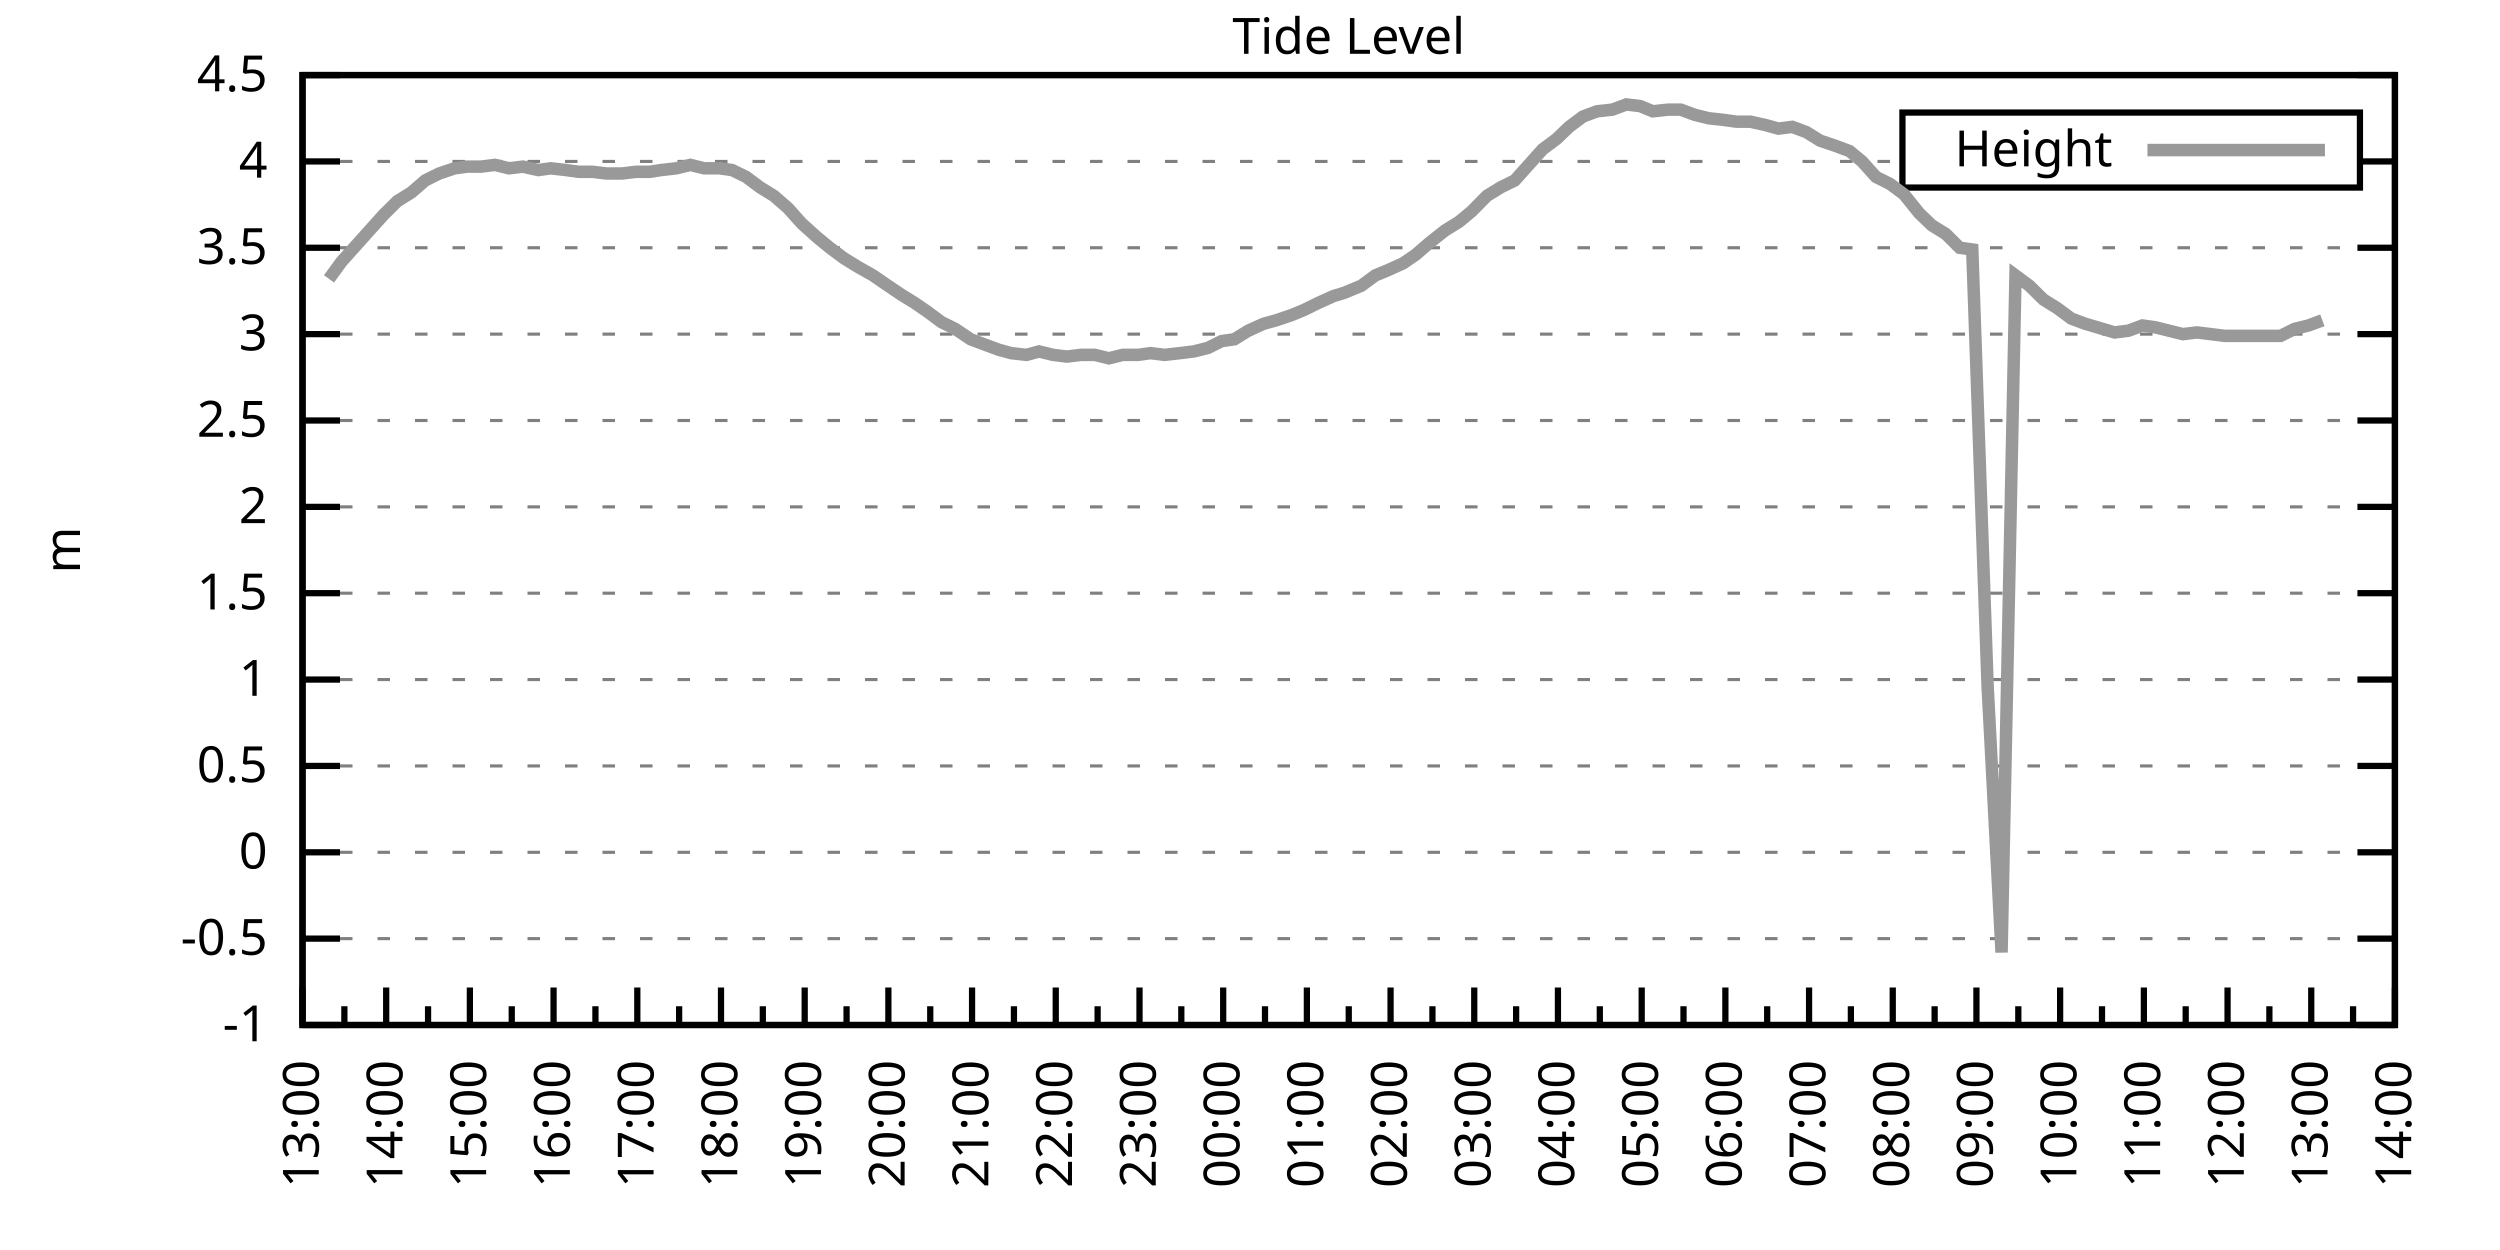
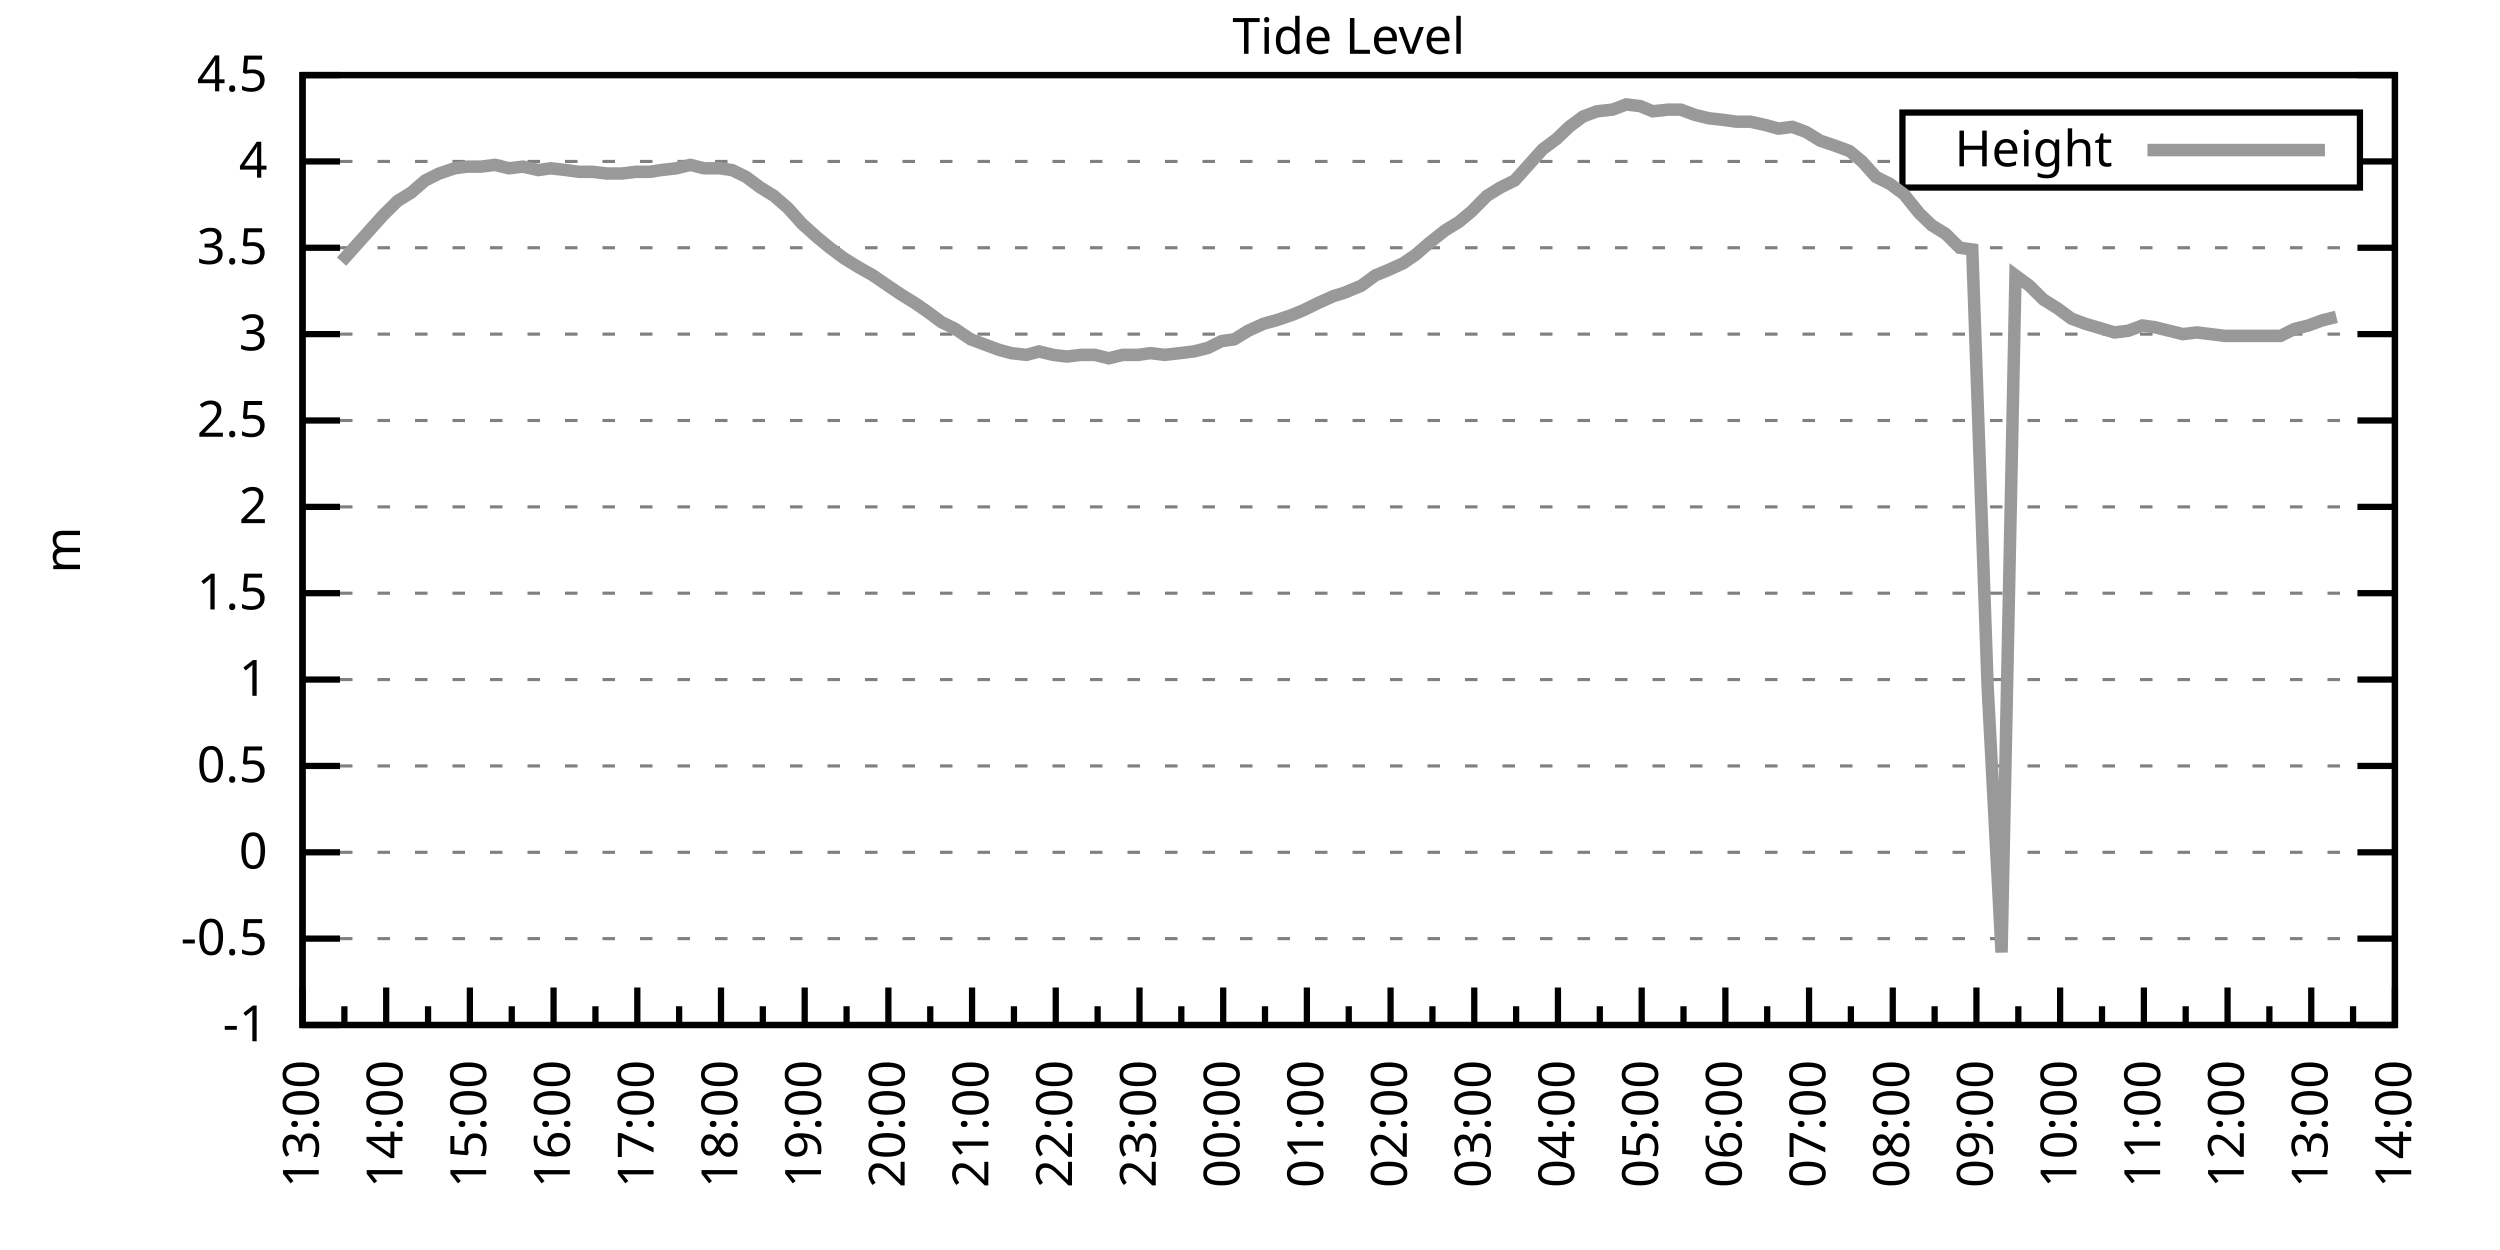
<svg xmlns="http://www.w3.org/2000/svg" xmlns:xlink="http://www.w3.org/1999/xlink" width="400" height="200" viewBox="0 0 400 200">
  <g id="gnuplot_canvas">
    <rect x="0" y="0" width="400" height="200" fill="none" />
    <defs>
      <circle id="gpDot" r="0.5" stroke-width="0.5" stroke="currentColor" />
      <path id="gpPt0" stroke-width="0.333" stroke="currentColor" d="M-1,0 h2 M0,-1 v2" />
      <path id="gpPt1" stroke-width="0.333" stroke="currentColor" d="M-1,-1 L1,1 M1,-1 L-1,1" />
      <path id="gpPt2" stroke-width="0.333" stroke="currentColor" d="M-1,0 L1,0 M0,-1 L0,1 M-1,-1 L1,1 M-1,1 L1,-1" />
      <rect id="gpPt3" stroke-width="0.333" stroke="currentColor" x="-1" y="-1" width="2" height="2" />
      <rect id="gpPt4" stroke-width="0.333" stroke="currentColor" fill="currentColor" x="-1" y="-1" width="2" height="2" />
      <circle id="gpPt5" stroke-width="0.333" stroke="currentColor" cx="0" cy="0" r="1" />
      <use xlink:href="#gpPt5" id="gpPt6" fill="currentColor" stroke="none" />
      <path id="gpPt7" stroke-width="0.333" stroke="currentColor" d="M0,-1.33 L-1.33,0.67 L1.33,0.67 z" />
      <use xlink:href="#gpPt7" id="gpPt8" fill="currentColor" stroke="none" />
      <use xlink:href="#gpPt7" id="gpPt9" stroke="currentColor" transform="rotate(180)" />
      <use xlink:href="#gpPt9" id="gpPt10" fill="currentColor" stroke="none" />
      <use xlink:href="#gpPt3" id="gpPt11" stroke="currentColor" transform="rotate(45)" />
      <use xlink:href="#gpPt11" id="gpPt12" fill="currentColor" stroke="none" />
      <path id="gpPt13" stroke-width="0.333" stroke="currentColor" d="M0,1.330 L1.265,0.411 L0.782,-1.067 L-0.782,-1.076 L-1.265,0.411 z" />
      <use xlink:href="#gpPt13" id="gpPt14" fill="currentColor" stroke="none" />
      <filter id="textbox" filterUnits="objectBoundingBox" x="0" y="0" height="1" width="1">
        <feFlood flood-color="white" flood-opacity="1" result="bgnd" />
        <feComposite in="SourceGraphic" in2="bgnd" operator="atop" />
      </filter>
      <filter id="greybox" filterUnits="objectBoundingBox" x="0" y="0" height="1" width="1">
        <feFlood flood-color="lightgrey" flood-opacity="1" result="grey" />
        <feComposite in="SourceGraphic" in2="grey" operator="atop" />
      </filter>
    </defs>
    <g fill="none" color="white" stroke="currentColor" stroke-width="1.00" stroke-linecap="butt" stroke-linejoin="miter">
</g>
    <g fill="none" color="black" stroke="currentColor" stroke-width="1.00" stroke-linecap="butt" stroke-linejoin="miter">
      <g stroke="none" shape-rendering="crispEdges">
        <polygon fill="rgb(255, 255, 255)" points="48.40,164.00 383.18,164.00 383.18,12.02 48.40,12.02 " />
      </g>
    </g>
    <g fill="none" color="black" stroke="currentColor" stroke-width="1.00" stroke-linecap="butt" stroke-linejoin="miter">
</g>
    <g fill="none" color="black" stroke="black" stroke-width="0.50" stroke-linecap="butt" stroke-linejoin="miter">
</g>
    <g fill="none" color="gray" stroke="currentColor" stroke-width="0.50" stroke-linecap="butt" stroke-linejoin="miter">
      <path stroke="gray" stroke-dasharray="2,4" class="gridline" d="M48.40,164.00 L383.19,164.00  " />
    </g>
    <g fill="none" color="gray" stroke="gray" stroke-width="1.00" stroke-linecap="butt" stroke-linejoin="miter">
</g>
    <g fill="none" color="black" stroke="currentColor" stroke-width="1.00" stroke-linecap="butt" stroke-linejoin="miter">
      <path stroke="black" d="M48.40,164.00 L54.40,164.00 M383.19,164.00 L377.19,164.00  " />
      <g transform="translate(42.80,166.60)" stroke="none" fill="black" font-family="Sans" font-size="8.00" text-anchor="end">
        <text>
          <tspan font-family="Sans">-1</tspan>
        </text>
      </g>
    </g>
    <g fill="none" color="black" stroke="currentColor" stroke-width="1.00" stroke-linecap="butt" stroke-linejoin="miter">
</g>
    <g fill="none" color="black" stroke="black" stroke-width="0.50" stroke-linecap="butt" stroke-linejoin="miter">
</g>
    <g fill="none" color="gray" stroke="currentColor" stroke-width="0.50" stroke-linecap="butt" stroke-linejoin="miter">
      <path stroke="gray" stroke-dasharray="2,4" class="gridline" d="M48.40,150.18 L383.19,150.18  " />
    </g>
    <g fill="none" color="gray" stroke="gray" stroke-width="1.00" stroke-linecap="butt" stroke-linejoin="miter">
</g>
    <g fill="none" color="black" stroke="currentColor" stroke-width="1.00" stroke-linecap="butt" stroke-linejoin="miter">
      <path stroke="black" d="M48.40,150.18 L54.40,150.18 M383.19,150.18 L377.19,150.18  " />
      <g transform="translate(42.80,152.78)" stroke="none" fill="black" font-family="Sans" font-size="8.00" text-anchor="end">
        <text>
          <tspan font-family="Sans">-0.5</tspan>
        </text>
      </g>
    </g>
    <g fill="none" color="black" stroke="currentColor" stroke-width="1.00" stroke-linecap="butt" stroke-linejoin="miter">
</g>
    <g fill="none" color="black" stroke="black" stroke-width="0.50" stroke-linecap="butt" stroke-linejoin="miter">
</g>
    <g fill="none" color="gray" stroke="currentColor" stroke-width="0.50" stroke-linecap="butt" stroke-linejoin="miter">
      <path stroke="gray" stroke-dasharray="2,4" class="gridline" d="M48.40,136.37 L383.19,136.37  " />
    </g>
    <g fill="none" color="gray" stroke="gray" stroke-width="1.00" stroke-linecap="butt" stroke-linejoin="miter">
</g>
    <g fill="none" color="black" stroke="currentColor" stroke-width="1.00" stroke-linecap="butt" stroke-linejoin="miter">
      <path stroke="black" d="M48.40,136.37 L54.40,136.37 M383.19,136.37 L377.19,136.37  " />
      <g transform="translate(42.80,138.97)" stroke="none" fill="black" font-family="Sans" font-size="8.00" text-anchor="end">
        <text>
          <tspan font-family="Sans"> 0</tspan>
        </text>
      </g>
    </g>
    <g fill="none" color="black" stroke="currentColor" stroke-width="1.00" stroke-linecap="butt" stroke-linejoin="miter">
</g>
    <g fill="none" color="black" stroke="black" stroke-width="0.50" stroke-linecap="butt" stroke-linejoin="miter">
</g>
    <g fill="none" color="gray" stroke="currentColor" stroke-width="0.50" stroke-linecap="butt" stroke-linejoin="miter">
      <path stroke="gray" stroke-dasharray="2,4" class="gridline" d="M48.40,122.55 L383.19,122.55  " />
    </g>
    <g fill="none" color="gray" stroke="gray" stroke-width="1.00" stroke-linecap="butt" stroke-linejoin="miter">
</g>
    <g fill="none" color="black" stroke="currentColor" stroke-width="1.00" stroke-linecap="butt" stroke-linejoin="miter">
      <path stroke="black" d="M48.40,122.55 L54.40,122.55 M383.19,122.55 L377.19,122.55  " />
      <g transform="translate(42.80,125.15)" stroke="none" fill="black" font-family="Sans" font-size="8.00" text-anchor="end">
        <text>
          <tspan font-family="Sans"> 0.5</tspan>
        </text>
      </g>
    </g>
    <g fill="none" color="black" stroke="currentColor" stroke-width="1.00" stroke-linecap="butt" stroke-linejoin="miter">
</g>
    <g fill="none" color="black" stroke="black" stroke-width="0.50" stroke-linecap="butt" stroke-linejoin="miter">
</g>
    <g fill="none" color="gray" stroke="currentColor" stroke-width="0.50" stroke-linecap="butt" stroke-linejoin="miter">
      <path stroke="gray" stroke-dasharray="2,4" class="gridline" d="M48.40,108.73 L383.19,108.73  " />
    </g>
    <g fill="none" color="gray" stroke="gray" stroke-width="1.00" stroke-linecap="butt" stroke-linejoin="miter">
</g>
    <g fill="none" color="black" stroke="currentColor" stroke-width="1.00" stroke-linecap="butt" stroke-linejoin="miter">
      <path stroke="black" d="M48.40,108.73 L54.40,108.73 M383.19,108.73 L377.19,108.73  " />
      <g transform="translate(42.80,111.33)" stroke="none" fill="black" font-family="Sans" font-size="8.00" text-anchor="end">
        <text>
          <tspan font-family="Sans"> 1</tspan>
        </text>
      </g>
    </g>
    <g fill="none" color="black" stroke="currentColor" stroke-width="1.00" stroke-linecap="butt" stroke-linejoin="miter">
</g>
    <g fill="none" color="black" stroke="black" stroke-width="0.50" stroke-linecap="butt" stroke-linejoin="miter">
</g>
    <g fill="none" color="gray" stroke="currentColor" stroke-width="0.50" stroke-linecap="butt" stroke-linejoin="miter">
      <path stroke="gray" stroke-dasharray="2,4" class="gridline" d="M48.40,94.91 L383.19,94.91  " />
    </g>
    <g fill="none" color="gray" stroke="gray" stroke-width="1.00" stroke-linecap="butt" stroke-linejoin="miter">
</g>
    <g fill="none" color="black" stroke="currentColor" stroke-width="1.00" stroke-linecap="butt" stroke-linejoin="miter">
      <path stroke="black" d="M48.40,94.91 L54.40,94.91 M383.19,94.91 L377.19,94.91  " />
      <g transform="translate(42.80,97.51)" stroke="none" fill="black" font-family="Sans" font-size="8.00" text-anchor="end">
        <text>
          <tspan font-family="Sans"> 1.5</tspan>
        </text>
      </g>
    </g>
    <g fill="none" color="black" stroke="currentColor" stroke-width="1.00" stroke-linecap="butt" stroke-linejoin="miter">
</g>
    <g fill="none" color="black" stroke="black" stroke-width="0.50" stroke-linecap="butt" stroke-linejoin="miter">
</g>
    <g fill="none" color="gray" stroke="currentColor" stroke-width="0.50" stroke-linecap="butt" stroke-linejoin="miter">
      <path stroke="gray" stroke-dasharray="2,4" class="gridline" d="M48.40,81.10 L383.19,81.10  " />
    </g>
    <g fill="none" color="gray" stroke="gray" stroke-width="1.00" stroke-linecap="butt" stroke-linejoin="miter">
</g>
    <g fill="none" color="black" stroke="currentColor" stroke-width="1.00" stroke-linecap="butt" stroke-linejoin="miter">
      <path stroke="black" d="M48.40,81.10 L54.40,81.10 M383.19,81.10 L377.19,81.10  " />
      <g transform="translate(42.80,83.70)" stroke="none" fill="black" font-family="Sans" font-size="8.00" text-anchor="end">
        <text>
          <tspan font-family="Sans"> 2</tspan>
        </text>
      </g>
    </g>
    <g fill="none" color="black" stroke="currentColor" stroke-width="1.00" stroke-linecap="butt" stroke-linejoin="miter">
</g>
    <g fill="none" color="black" stroke="black" stroke-width="0.50" stroke-linecap="butt" stroke-linejoin="miter">
</g>
    <g fill="none" color="gray" stroke="currentColor" stroke-width="0.50" stroke-linecap="butt" stroke-linejoin="miter">
      <path stroke="gray" stroke-dasharray="2,4" class="gridline" d="M48.40,67.28 L383.19,67.28  " />
    </g>
    <g fill="none" color="gray" stroke="gray" stroke-width="1.00" stroke-linecap="butt" stroke-linejoin="miter">
</g>
    <g fill="none" color="black" stroke="currentColor" stroke-width="1.00" stroke-linecap="butt" stroke-linejoin="miter">
      <path stroke="black" d="M48.40,67.28 L54.40,67.28 M383.19,67.28 L377.19,67.28  " />
      <g transform="translate(42.80,69.88)" stroke="none" fill="black" font-family="Sans" font-size="8.00" text-anchor="end">
        <text>
          <tspan font-family="Sans"> 2.5</tspan>
        </text>
      </g>
    </g>
    <g fill="none" color="black" stroke="currentColor" stroke-width="1.00" stroke-linecap="butt" stroke-linejoin="miter">
</g>
    <g fill="none" color="black" stroke="black" stroke-width="0.50" stroke-linecap="butt" stroke-linejoin="miter">
</g>
    <g fill="none" color="gray" stroke="currentColor" stroke-width="0.50" stroke-linecap="butt" stroke-linejoin="miter">
      <path stroke="gray" stroke-dasharray="2,4" class="gridline" d="M48.40,53.46 L383.19,53.46  " />
    </g>
    <g fill="none" color="gray" stroke="gray" stroke-width="1.00" stroke-linecap="butt" stroke-linejoin="miter">
</g>
    <g fill="none" color="black" stroke="currentColor" stroke-width="1.00" stroke-linecap="butt" stroke-linejoin="miter">
      <path stroke="black" d="M48.40,53.46 L54.40,53.46 M383.19,53.46 L377.19,53.46  " />
      <g transform="translate(42.80,56.06)" stroke="none" fill="black" font-family="Sans" font-size="8.00" text-anchor="end">
        <text>
          <tspan font-family="Sans"> 3</tspan>
        </text>
      </g>
    </g>
    <g fill="none" color="black" stroke="currentColor" stroke-width="1.00" stroke-linecap="butt" stroke-linejoin="miter">
</g>
    <g fill="none" color="black" stroke="black" stroke-width="0.50" stroke-linecap="butt" stroke-linejoin="miter">
</g>
    <g fill="none" color="gray" stroke="currentColor" stroke-width="0.50" stroke-linecap="butt" stroke-linejoin="miter">
      <path stroke="gray" stroke-dasharray="2,4" class="gridline" d="M48.40,39.64 L383.19,39.64  " />
    </g>
    <g fill="none" color="gray" stroke="gray" stroke-width="1.00" stroke-linecap="butt" stroke-linejoin="miter">
</g>
    <g fill="none" color="black" stroke="currentColor" stroke-width="1.00" stroke-linecap="butt" stroke-linejoin="miter">
      <path stroke="black" d="M48.40,39.64 L54.40,39.64 M383.19,39.64 L377.19,39.64  " />
      <g transform="translate(42.80,42.24)" stroke="none" fill="black" font-family="Sans" font-size="8.00" text-anchor="end">
        <text>
          <tspan font-family="Sans"> 3.5</tspan>
        </text>
      </g>
    </g>
    <g fill="none" color="black" stroke="currentColor" stroke-width="1.00" stroke-linecap="butt" stroke-linejoin="miter">
</g>
    <g fill="none" color="black" stroke="black" stroke-width="0.50" stroke-linecap="butt" stroke-linejoin="miter">
</g>
    <g fill="none" color="gray" stroke="currentColor" stroke-width="0.50" stroke-linecap="butt" stroke-linejoin="miter">
      <path stroke="gray" stroke-dasharray="2,4" class="gridline" d="M48.40,25.83 L304.39,25.83 M377.59,25.83 L383.19,25.83  " />
    </g>
    <g fill="none" color="gray" stroke="gray" stroke-width="1.00" stroke-linecap="butt" stroke-linejoin="miter">
</g>
    <g fill="none" color="black" stroke="currentColor" stroke-width="1.00" stroke-linecap="butt" stroke-linejoin="miter">
      <path stroke="black" d="M48.40,25.83 L54.40,25.83 M383.19,25.83 L377.19,25.83  " />
      <g transform="translate(42.80,28.43)" stroke="none" fill="black" font-family="Sans" font-size="8.00" text-anchor="end">
        <text>
          <tspan font-family="Sans"> 4</tspan>
        </text>
      </g>
    </g>
    <g fill="none" color="black" stroke="currentColor" stroke-width="1.00" stroke-linecap="butt" stroke-linejoin="miter">
</g>
    <g fill="none" color="black" stroke="black" stroke-width="0.50" stroke-linecap="butt" stroke-linejoin="miter">
</g>
    <g fill="none" color="gray" stroke="currentColor" stroke-width="0.50" stroke-linecap="butt" stroke-linejoin="miter">
      <path stroke="gray" stroke-dasharray="2,4" class="gridline" d="M48.40,12.01 L383.19,12.01  " />
    </g>
    <g fill="none" color="gray" stroke="gray" stroke-width="1.00" stroke-linecap="butt" stroke-linejoin="miter">
</g>
    <g fill="none" color="black" stroke="currentColor" stroke-width="1.00" stroke-linecap="butt" stroke-linejoin="miter">
      <path stroke="black" d="M48.40,12.01 L54.40,12.01 M383.19,12.01 L377.19,12.01  " />
      <g transform="translate(42.80,14.61)" stroke="none" fill="black" font-family="Sans" font-size="8.00" text-anchor="end">
        <text>
          <tspan font-family="Sans"> 4.5</tspan>
        </text>
      </g>
    </g>
    <g fill="none" color="black" stroke="currentColor" stroke-width="1.00" stroke-linecap="butt" stroke-linejoin="miter">
      <path stroke="black" d="M48.40,164.00 L48.40,158.00  " />
      <g transform="translate(51.00,169.60) rotate(270)" stroke="none" fill="black" font-family="Sans" font-size="8.00" text-anchor="end">
        <text>
          <tspan font-family="Sans">13:00</tspan>
        </text>
      </g>
    </g>
    <g fill="none" color="black" stroke="currentColor" stroke-width="1.00" stroke-linecap="butt" stroke-linejoin="miter">
      <path stroke="black" d="M55.10,164.00 L55.10,161.00 M61.79,164.00 L61.79,158.00  " />
      <g transform="translate(64.39,169.60) rotate(270)" stroke="none" fill="black" font-family="Sans" font-size="8.00" text-anchor="end">
        <text>
          <tspan font-family="Sans">14:00</tspan>
        </text>
      </g>
    </g>
    <g fill="none" color="black" stroke="currentColor" stroke-width="1.00" stroke-linecap="butt" stroke-linejoin="miter">
      <path stroke="black" d="M68.49,164.00 L68.49,161.00 M75.18,164.00 L75.18,158.00  " />
      <g transform="translate(77.78,169.60) rotate(270)" stroke="none" fill="black" font-family="Sans" font-size="8.00" text-anchor="end">
        <text>
          <tspan font-family="Sans">15:00</tspan>
        </text>
      </g>
    </g>
    <g fill="none" color="black" stroke="currentColor" stroke-width="1.00" stroke-linecap="butt" stroke-linejoin="miter">
      <path stroke="black" d="M81.88,164.00 L81.88,161.00 M88.57,164.00 L88.57,158.00  " />
      <g transform="translate(91.17,169.60) rotate(270)" stroke="none" fill="black" font-family="Sans" font-size="8.00" text-anchor="end">
        <text>
          <tspan font-family="Sans">16:00</tspan>
        </text>
      </g>
    </g>
    <g fill="none" color="black" stroke="currentColor" stroke-width="1.00" stroke-linecap="butt" stroke-linejoin="miter">
      <path stroke="black" d="M95.27,164.00 L95.27,161.00 M101.97,164.00 L101.97,158.00  " />
      <g transform="translate(104.57,169.60) rotate(270)" stroke="none" fill="black" font-family="Sans" font-size="8.00" text-anchor="end">
        <text>
          <tspan font-family="Sans">17:00</tspan>
        </text>
      </g>
    </g>
    <g fill="none" color="black" stroke="currentColor" stroke-width="1.00" stroke-linecap="butt" stroke-linejoin="miter">
      <path stroke="black" d="M108.66,164.00 L108.66,161.00 M115.36,164.00 L115.36,158.00  " />
      <g transform="translate(117.96,169.60) rotate(270)" stroke="none" fill="black" font-family="Sans" font-size="8.00" text-anchor="end">
        <text>
          <tspan font-family="Sans">18:00</tspan>
        </text>
      </g>
    </g>
    <g fill="none" color="black" stroke="currentColor" stroke-width="1.00" stroke-linecap="butt" stroke-linejoin="miter">
      <path stroke="black" d="M122.05,164.00 L122.05,161.00 M128.75,164.00 L128.75,158.00  " />
      <g transform="translate(131.35,169.60) rotate(270)" stroke="none" fill="black" font-family="Sans" font-size="8.00" text-anchor="end">
        <text>
          <tspan font-family="Sans">19:00</tspan>
        </text>
      </g>
    </g>
    <g fill="none" color="black" stroke="currentColor" stroke-width="1.00" stroke-linecap="butt" stroke-linejoin="miter">
      <path stroke="black" d="M135.45,164.00 L135.45,161.00 M142.14,164.00 L142.14,158.00  " />
      <g transform="translate(144.74,169.60) rotate(270)" stroke="none" fill="black" font-family="Sans" font-size="8.00" text-anchor="end">
        <text>
          <tspan font-family="Sans">20:00</tspan>
        </text>
      </g>
    </g>
    <g fill="none" color="black" stroke="currentColor" stroke-width="1.00" stroke-linecap="butt" stroke-linejoin="miter">
      <path stroke="black" d="M148.84,164.00 L148.84,161.00 M155.53,164.00 L155.53,158.00  " />
      <g transform="translate(158.13,169.60) rotate(270)" stroke="none" fill="black" font-family="Sans" font-size="8.00" text-anchor="end">
        <text>
          <tspan font-family="Sans">21:00</tspan>
        </text>
      </g>
    </g>
    <g fill="none" color="black" stroke="currentColor" stroke-width="1.00" stroke-linecap="butt" stroke-linejoin="miter">
      <path stroke="black" d="M162.23,164.00 L162.23,161.00 M168.92,164.00 L168.92,158.00  " />
      <g transform="translate(171.52,169.60) rotate(270)" stroke="none" fill="black" font-family="Sans" font-size="8.00" text-anchor="end">
        <text>
          <tspan font-family="Sans">22:00</tspan>
        </text>
      </g>
    </g>
    <g fill="none" color="black" stroke="currentColor" stroke-width="1.00" stroke-linecap="butt" stroke-linejoin="miter">
      <path stroke="black" d="M175.62,164.00 L175.62,161.00 M182.32,164.00 L182.32,158.00  " />
      <g transform="translate(184.92,169.60) rotate(270)" stroke="none" fill="black" font-family="Sans" font-size="8.00" text-anchor="end">
        <text>
          <tspan font-family="Sans">23:00</tspan>
        </text>
      </g>
    </g>
    <g fill="none" color="black" stroke="currentColor" stroke-width="1.00" stroke-linecap="butt" stroke-linejoin="miter">
      <path stroke="black" d="M189.01,164.00 L189.01,161.00 M195.71,164.00 L195.71,158.00  " />
      <g transform="translate(198.31,169.60) rotate(270)" stroke="none" fill="black" font-family="Sans" font-size="8.00" text-anchor="end">
        <text>
          <tspan font-family="Sans">00:00</tspan>
        </text>
      </g>
    </g>
    <g fill="none" color="black" stroke="currentColor" stroke-width="1.00" stroke-linecap="butt" stroke-linejoin="miter">
      <path stroke="black" d="M202.40,164.00 L202.40,161.00 M209.10,164.00 L209.10,158.00  " />
      <g transform="translate(211.70,169.60) rotate(270)" stroke="none" fill="black" font-family="Sans" font-size="8.00" text-anchor="end">
        <text>
          <tspan font-family="Sans">01:00</tspan>
        </text>
      </g>
    </g>
    <g fill="none" color="black" stroke="currentColor" stroke-width="1.00" stroke-linecap="butt" stroke-linejoin="miter">
      <path stroke="black" d="M215.80,164.00 L215.80,161.00 M222.49,164.00 L222.49,158.00  " />
      <g transform="translate(225.09,169.60) rotate(270)" stroke="none" fill="black" font-family="Sans" font-size="8.00" text-anchor="end">
        <text>
          <tspan font-family="Sans">02:00</tspan>
        </text>
      </g>
    </g>
    <g fill="none" color="black" stroke="currentColor" stroke-width="1.00" stroke-linecap="butt" stroke-linejoin="miter">
      <path stroke="black" d="M229.19,164.00 L229.19,161.00 M235.88,164.00 L235.88,158.00  " />
      <g transform="translate(238.48,169.60) rotate(270)" stroke="none" fill="black" font-family="Sans" font-size="8.00" text-anchor="end">
        <text>
          <tspan font-family="Sans">03:00</tspan>
        </text>
      </g>
    </g>
    <g fill="none" color="black" stroke="currentColor" stroke-width="1.00" stroke-linecap="butt" stroke-linejoin="miter">
      <path stroke="black" d="M242.58,164.00 L242.58,161.00 M249.27,164.00 L249.27,158.00  " />
      <g transform="translate(251.87,169.60) rotate(270)" stroke="none" fill="black" font-family="Sans" font-size="8.00" text-anchor="end">
        <text>
          <tspan font-family="Sans">04:00</tspan>
        </text>
      </g>
    </g>
    <g fill="none" color="black" stroke="currentColor" stroke-width="1.00" stroke-linecap="butt" stroke-linejoin="miter">
      <path stroke="black" d="M255.97,164.00 L255.97,161.00 M262.67,164.00 L262.67,158.00  " />
      <g transform="translate(265.27,169.60) rotate(270)" stroke="none" fill="black" font-family="Sans" font-size="8.00" text-anchor="end">
        <text>
          <tspan font-family="Sans">05:00</tspan>
        </text>
      </g>
    </g>
    <g fill="none" color="black" stroke="currentColor" stroke-width="1.00" stroke-linecap="butt" stroke-linejoin="miter">
      <path stroke="black" d="M269.36,164.00 L269.36,161.00 M276.06,164.00 L276.06,158.00  " />
      <g transform="translate(278.66,169.60) rotate(270)" stroke="none" fill="black" font-family="Sans" font-size="8.00" text-anchor="end">
        <text>
          <tspan font-family="Sans">06:00</tspan>
        </text>
      </g>
    </g>
    <g fill="none" color="black" stroke="currentColor" stroke-width="1.00" stroke-linecap="butt" stroke-linejoin="miter">
      <path stroke="black" d="M282.75,164.00 L282.75,161.00 M289.45,164.00 L289.45,158.00  " />
      <g transform="translate(292.05,169.60) rotate(270)" stroke="none" fill="black" font-family="Sans" font-size="8.00" text-anchor="end">
        <text>
          <tspan font-family="Sans">07:00</tspan>
        </text>
      </g>
    </g>
    <g fill="none" color="black" stroke="currentColor" stroke-width="1.00" stroke-linecap="butt" stroke-linejoin="miter">
      <path stroke="black" d="M296.14,164.00 L296.14,161.00 M302.84,164.00 L302.84,158.00  " />
      <g transform="translate(305.44,169.60) rotate(270)" stroke="none" fill="black" font-family="Sans" font-size="8.00" text-anchor="end">
        <text>
          <tspan font-family="Sans">08:00</tspan>
        </text>
      </g>
    </g>
    <g fill="none" color="black" stroke="currentColor" stroke-width="1.00" stroke-linecap="butt" stroke-linejoin="miter">
      <path stroke="black" d="M309.54,164.00 L309.54,161.00 M316.23,164.00 L316.23,158.00  " />
      <g transform="translate(318.83,169.60) rotate(270)" stroke="none" fill="black" font-family="Sans" font-size="8.00" text-anchor="end">
        <text>
          <tspan font-family="Sans">09:00</tspan>
        </text>
      </g>
    </g>
    <g fill="none" color="black" stroke="currentColor" stroke-width="1.00" stroke-linecap="butt" stroke-linejoin="miter">
      <path stroke="black" d="M322.93,164.00 L322.93,161.00 M329.62,164.00 L329.62,158.00  " />
      <g transform="translate(332.22,169.60) rotate(270)" stroke="none" fill="black" font-family="Sans" font-size="8.00" text-anchor="end">
        <text>
          <tspan font-family="Sans">10:00</tspan>
        </text>
      </g>
    </g>
    <g fill="none" color="black" stroke="currentColor" stroke-width="1.00" stroke-linecap="butt" stroke-linejoin="miter">
      <path stroke="black" d="M336.32,164.00 L336.32,161.00 M343.02,164.00 L343.02,158.00  " />
      <g transform="translate(345.62,169.60) rotate(270)" stroke="none" fill="black" font-family="Sans" font-size="8.00" text-anchor="end">
        <text>
          <tspan font-family="Sans">11:00</tspan>
        </text>
      </g>
    </g>
    <g fill="none" color="black" stroke="currentColor" stroke-width="1.00" stroke-linecap="butt" stroke-linejoin="miter">
      <path stroke="black" d="M349.71,164.00 L349.71,161.00 M356.41,164.00 L356.41,158.00  " />
      <g transform="translate(359.01,169.60) rotate(270)" stroke="none" fill="black" font-family="Sans" font-size="8.00" text-anchor="end">
        <text>
          <tspan font-family="Sans">12:00</tspan>
        </text>
      </g>
    </g>
    <g fill="none" color="black" stroke="currentColor" stroke-width="1.00" stroke-linecap="butt" stroke-linejoin="miter">
      <path stroke="black" d="M363.10,164.00 L363.10,161.00 M369.80,164.00 L369.80,158.00  " />
      <g transform="translate(372.40,169.60) rotate(270)" stroke="none" fill="black" font-family="Sans" font-size="8.00" text-anchor="end">
        <text>
          <tspan font-family="Sans">13:00</tspan>
        </text>
      </g>
    </g>
    <g fill="none" color="black" stroke="currentColor" stroke-width="1.00" stroke-linecap="butt" stroke-linejoin="miter">
      <path stroke="black" d="M376.49,164.00 L376.49,161.00 M383.19,164.00 L383.19,158.00  " />
      <g transform="translate(385.79,169.60) rotate(270)" stroke="none" fill="black" font-family="Sans" font-size="8.00" text-anchor="end">
        <text>
          <tspan font-family="Sans">14:00</tspan>
        </text>
      </g>
    </g>
    <g fill="none" color="black" stroke="currentColor" stroke-width="1.00" stroke-linecap="butt" stroke-linejoin="miter">
</g>
    <g fill="none" color="black" stroke="currentColor" stroke-width="1.00" stroke-linecap="butt" stroke-linejoin="miter">
      <path stroke="black" d="M48.40,12.01 L48.40,164.00 L383.19,164.00 L383.19,12.01 L48.40,12.01 Z  " />
    </g>
    <g fill="none" color="black" stroke="currentColor" stroke-width="1.00" stroke-linecap="butt" stroke-linejoin="miter">
      <g transform="translate(12.80,88.01) rotate(270)" stroke="none" fill="black" font-family="Sans" font-size="8.00" text-anchor="middle">
        <text>
          <tspan font-family="Sans">m</tspan>
        </text>
      </g>
    </g>
    <g fill="none" color="black" stroke="currentColor" stroke-width="1.00" stroke-linecap="butt" stroke-linejoin="miter">
</g>
    <g fill="none" color="black" stroke="currentColor" stroke-width="1.00" stroke-linecap="butt" stroke-linejoin="miter">
      <path stroke="black" d="M304.39,30.01 L304.39,18.01 L377.59,18.01 L377.59,30.01 L304.39,30.01 Z  " />
    </g>
    <g id="Tide_level_plot_1">
      <g fill="none" color="white" stroke="black" stroke-width="2.00" stroke-linecap="butt" stroke-linejoin="miter">
</g>
      <g fill="none" color="black" stroke="currentColor" stroke-width="2.00" stroke-linecap="butt" stroke-linejoin="miter">
        <g transform="translate(337.99,26.61)" stroke="none" fill="black" font-family="Sans" font-size="8.00" text-anchor="end">
          <text>
            <tspan font-family="Sans">Height</tspan>
          </text>
        </g>
      </g>
      <g fill="none" color="black" stroke="currentColor" stroke-width="2.00" stroke-linecap="butt" stroke-linejoin="miter">
-         <path stroke="rgb(153, 153, 153)" d="M343.59,24.01 L371.99,24.01 M52.64,44.62 L54.65,41.86 L56.88,39.37 L59.11,36.88 L61.35,34.39 L63.58,32.18   L65.81,30.80 L68.04,28.87 L70.27,27.76 L72.73,26.93 L74.74,26.66 L76.97,26.66 L79.20,26.38 L81.43,26.93   L83.66,26.66 L86.12,27.21 L88.13,26.93 L90.58,27.21 L92.59,27.49 L94.82,27.49 L97.06,27.76 L99.51,27.76   L101.74,27.49 L103.98,27.49 L105.76,27.21 L108.22,26.93 L110.45,26.38 L112.68,26.93 L115.13,26.93 L117.14,27.21   L119.38,28.31 L121.61,29.97 L123.84,31.35 L126.07,33.29 L128.30,35.78 L130.76,37.99 L132.77,39.64 L135.00,41.30   L137.23,42.68 L139.69,44.07 L141.69,45.45 L144.15,47.11 L146.38,48.49 L148.39,49.87 L150.62,51.53 L152.85,52.63   L155.31,54.29 L157.54,55.12 L159.77,55.95 L161.78,56.50 L164.24,56.78 L166.25,56.23 L168.48,56.78 L170.71,57.05   L172.94,56.78 L175.17,56.78 L177.41,57.33 L179.64,56.78 L182.09,56.78 L184.10,56.50 L186.33,56.78 L188.79,56.50   L191.02,56.23 L193.25,55.67 L195.48,54.57 L197.49,54.29 L199.73,52.91 L202.18,51.80 L204.19,51.25 L206.64,50.42   L208.65,49.59 L210.88,48.49 L213.34,47.38 L215.13,46.83 L217.80,45.72 L220.04,44.07 L222.04,43.24 L224.50,42.13   L226.51,40.75 L228.74,38.82 L231.20,36.88 L233.43,35.50 L235.44,33.84 L237.89,31.35 L240.12,29.97 L242.36,28.87   L244.59,26.38 L246.82,23.89 L249.05,22.23 L251.06,20.30 L253.29,18.64 L255.52,17.81 L257.98,17.54 L260.21,16.71   L262.44,16.98 L264.45,17.81 L266.91,17.54 L268.92,17.54 L271.15,18.37 L273.38,18.92 L275.83,19.19 L277.84,19.47   L280.07,19.47 L282.53,20.02 L284.54,20.58 L286.77,20.30 L289.00,21.13 L291.23,22.51 L293.69,23.34 L295.92,24.17   L297.93,25.83 L300.16,28.31 L302.39,29.42 L304.63,31.08 L307.08,34.12 L309.09,36.05 L311.32,37.43 L313.55,39.64   L315.56,39.92 L318.02,109.84 L320.25,152.39 L322.48,44.07 L324.71,45.72 L326.95,47.93 L329.18,49.32 L331.41,50.97   L333.64,51.80 L338.33,53.19 L340.56,52.91 L342.79,52.08 L344.80,52.36 L347.03,52.91 L349.26,53.46 L351.50,53.19   L353.73,53.46 L355.96,53.74 L358.42,53.74 L360.65,53.74 L362.88,53.74 L364.89,53.74 L367.12,52.63 L369.35,52.08   L371.58,51.25  " />
+         <path stroke="rgb(153, 153, 153)" d="M343.59,24.01 L371.99,24.01 M54.65,41.86 L56.88,39.37 L59.11,36.88 L61.35,34.39 L63.58,32.18 L65.81,30.80   L68.04,28.87 L70.27,27.76 L72.73,26.93 L74.74,26.66 L76.97,26.66 L79.20,26.38 L81.43,26.93 L83.66,26.66   L86.12,27.21 L88.13,26.93 L90.58,27.21 L92.59,27.49 L94.82,27.49 L97.06,27.76 L99.51,27.76 L101.74,27.49   L103.98,27.49 L105.76,27.21 L108.22,26.93 L110.45,26.38 L112.68,26.93 L115.13,26.93 L117.14,27.21 L119.38,28.31   L121.61,29.97 L123.84,31.35 L126.07,33.29 L128.30,35.78 L130.76,37.99 L132.77,39.64 L135.00,41.30 L137.23,42.68   L139.69,44.07 L141.69,45.45 L144.15,47.11 L146.38,48.49 L148.39,49.87 L150.62,51.53 L152.85,52.63 L155.31,54.29   L157.54,55.12 L159.77,55.95 L161.78,56.50 L164.24,56.78 L166.25,56.23 L168.48,56.78 L170.71,57.05 L172.94,56.78   L175.17,56.78 L177.41,57.33 L179.64,56.78 L182.09,56.78 L184.10,56.50 L186.33,56.78 L188.79,56.50 L191.02,56.23   L193.25,55.67 L195.48,54.57 L197.49,54.29 L199.73,52.91 L202.18,51.80 L204.19,51.25 L206.64,50.42 L208.65,49.59   L210.88,48.49 L213.34,47.38 L215.13,46.83 L217.80,45.72 L220.04,44.07 L222.04,43.24 L224.50,42.13 L226.51,40.75   L228.74,38.82 L231.20,36.88 L233.43,35.50 L235.44,33.84 L237.89,31.35 L240.12,29.97 L242.36,28.87 L244.59,26.38   L246.82,23.89 L249.05,22.23 L251.06,20.30 L253.29,18.64 L255.52,17.81 L257.98,17.54 L260.21,16.71 L262.44,16.98   L264.45,17.81 L266.91,17.54 L268.92,17.54 L271.15,18.37 L273.38,18.92 L275.83,19.19 L277.84,19.47 L280.07,19.47   L282.53,20.02 L284.54,20.58 L286.77,20.30 L289.00,21.13 L291.23,22.51 L293.69,23.34 L295.92,24.17 L297.93,25.83   L300.16,28.31 L302.39,29.42 L304.63,31.08 L307.08,34.12 L309.09,36.05 L311.32,37.43 L313.55,39.64 L315.56,39.92   L318.02,109.84 L320.25,152.39 L322.48,44.07 L324.71,45.72 L326.95,47.93 L329.18,49.32 L331.41,50.97 L333.64,51.80   L338.33,53.19 L340.56,52.91 L342.79,52.08 L344.80,52.36 L347.03,52.91 L349.26,53.46 L351.50,53.19 L353.73,53.46   L355.96,53.74 L358.42,53.74 L360.65,53.74 L362.88,53.74 L364.89,53.74 L367.12,52.63 L369.35,52.08 L371.58,51.25   L373.82,50.70  " />
      </g>
    </g>
    <g fill="none" color="black" stroke="currentColor" stroke-width="2.00" stroke-linecap="butt" stroke-linejoin="miter">
</g>
    <g fill="none" color="black" stroke="black" stroke-width="1.00" stroke-linecap="butt" stroke-linejoin="miter">
</g>
    <g fill="none" color="black" stroke="currentColor" stroke-width="1.00" stroke-linecap="butt" stroke-linejoin="miter">
      <path stroke="black" d="M48.40,12.01 L48.40,164.00 L383.19,164.00 L383.19,12.01 L48.40,12.01 Z  " />
    </g>
    <g fill="none" color="black" stroke="currentColor" stroke-width="1.00" stroke-linecap="butt" stroke-linejoin="miter">
      <g transform="translate(215.79,8.61)" stroke="none" fill="black" font-family="Sans" font-size="8.00" text-anchor="middle">
        <text>
          <tspan font-family="Sans">Tide Level</tspan>
        </text>
      </g>
    </g>
    <g fill="none" color="black" stroke="currentColor" stroke-width="1.00" stroke-linecap="butt" stroke-linejoin="miter">
</g>
  </g>
</svg>
